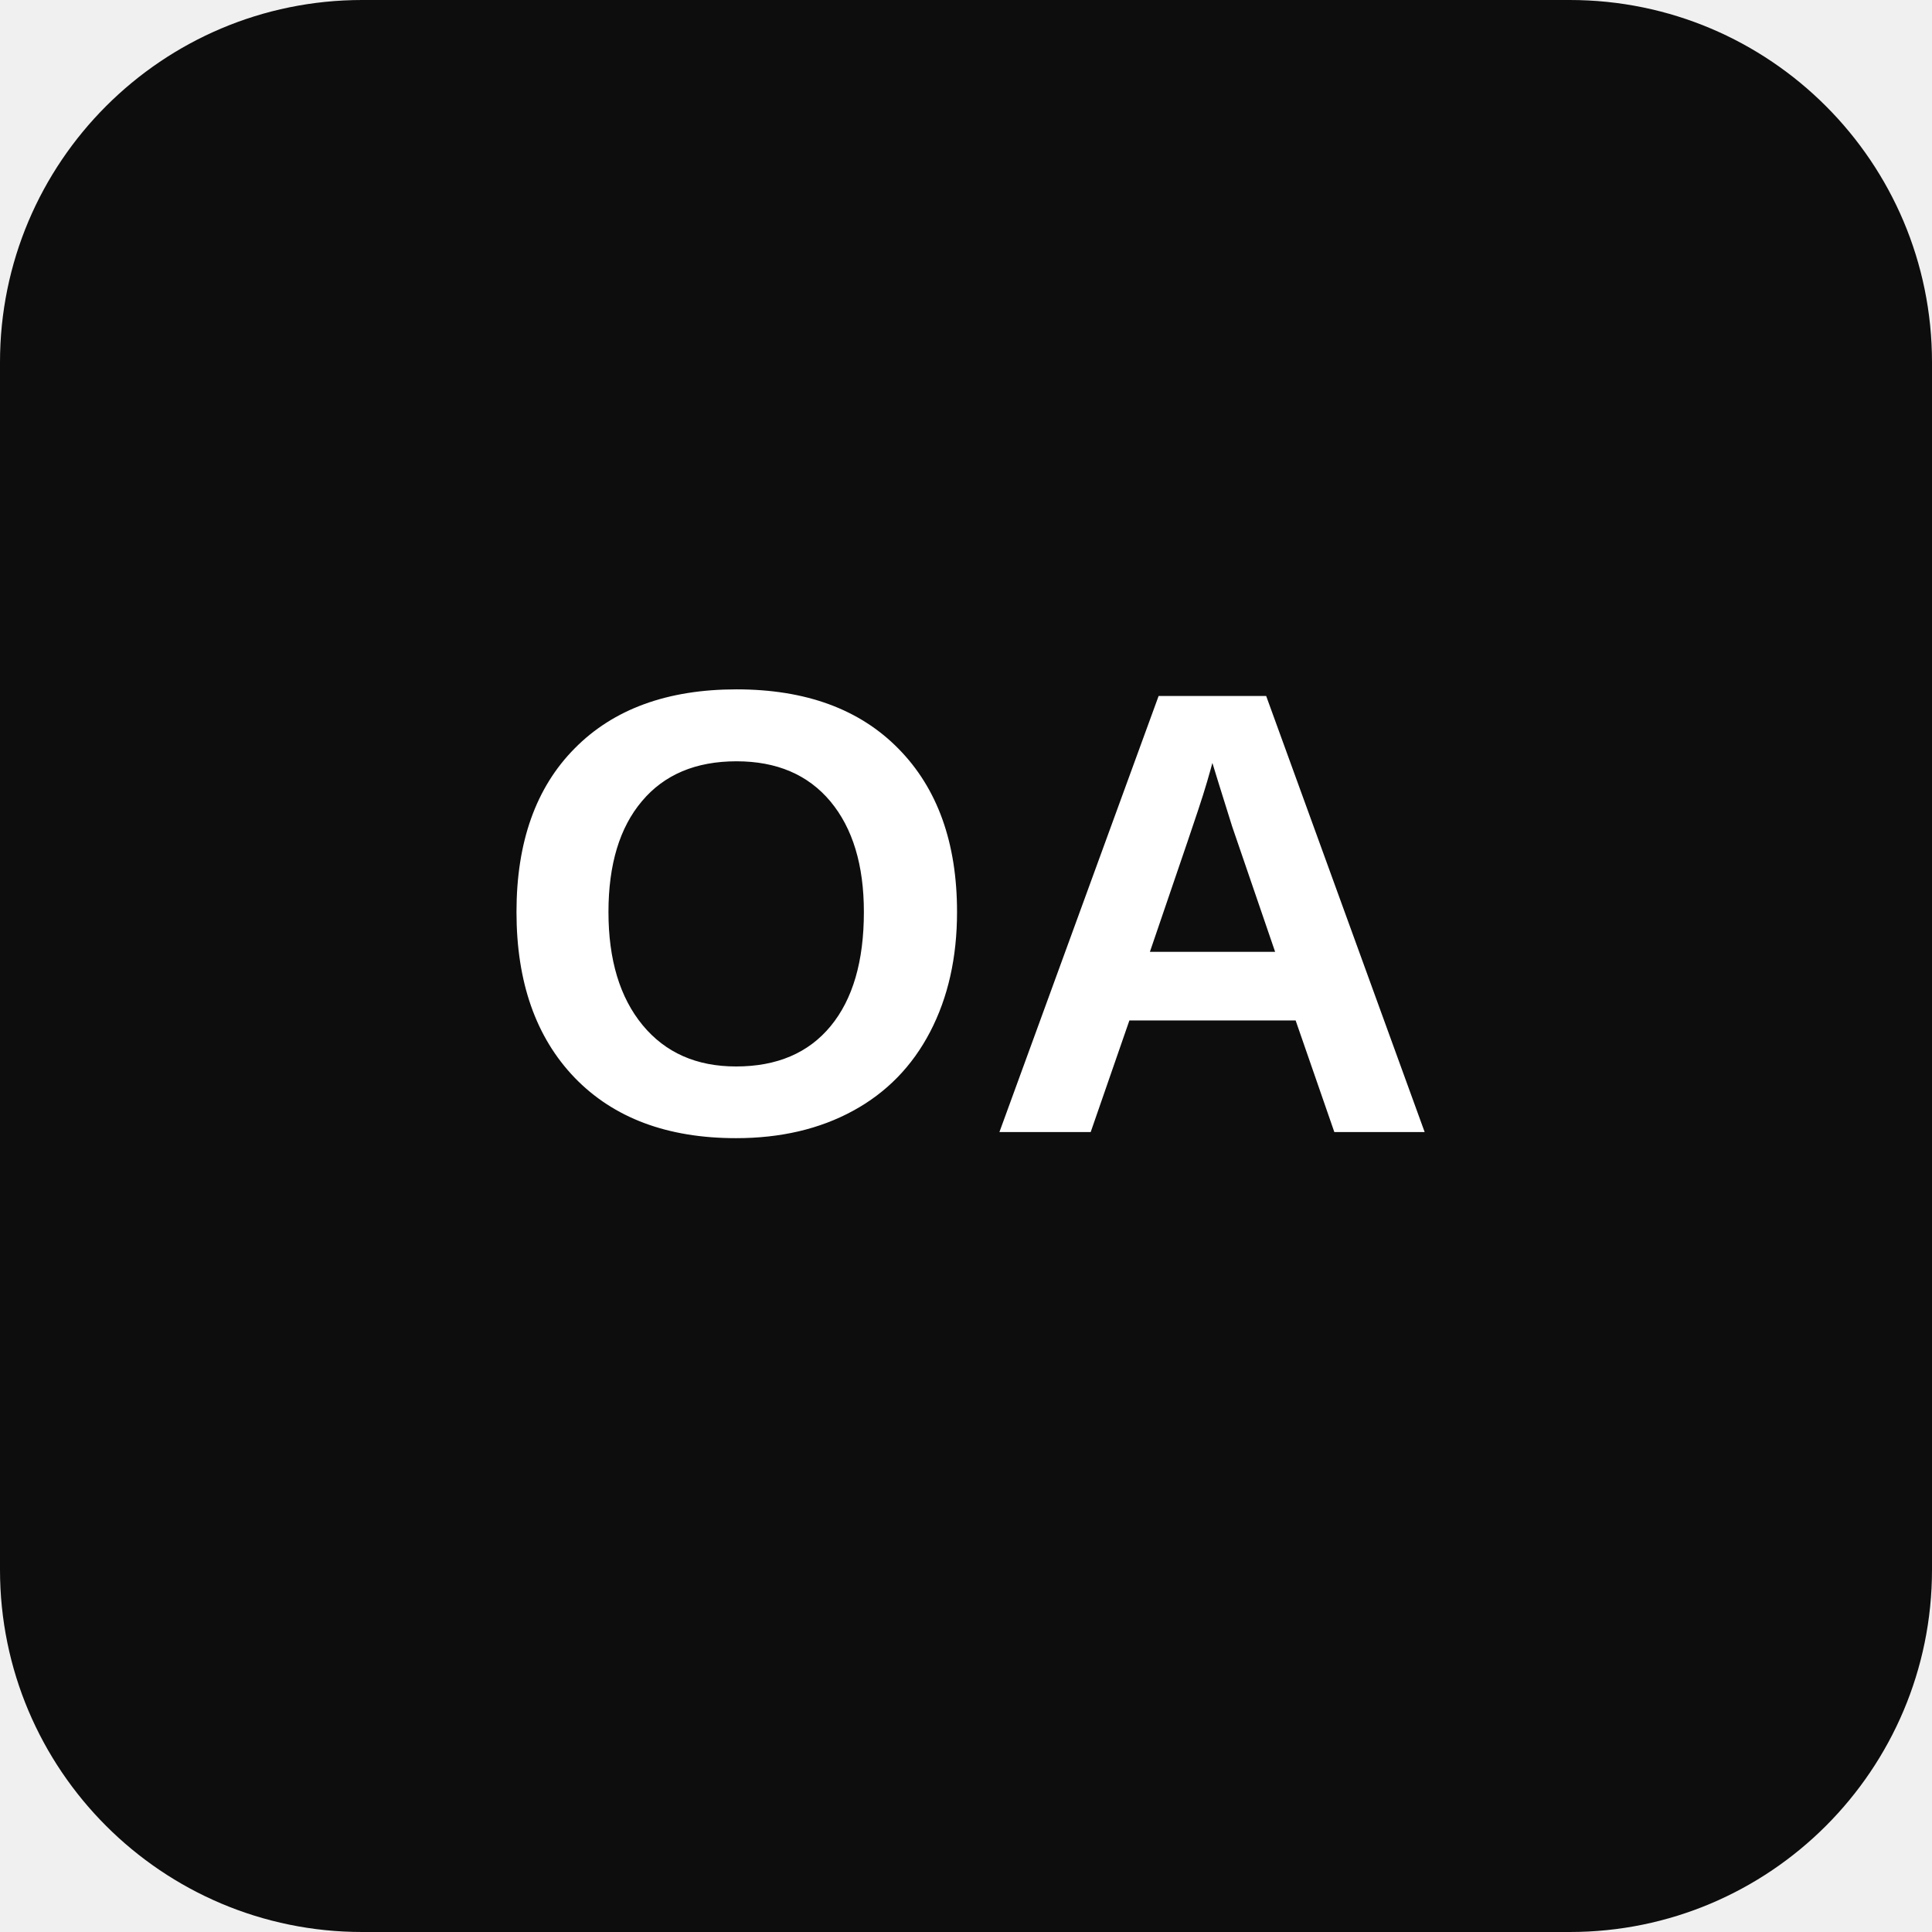
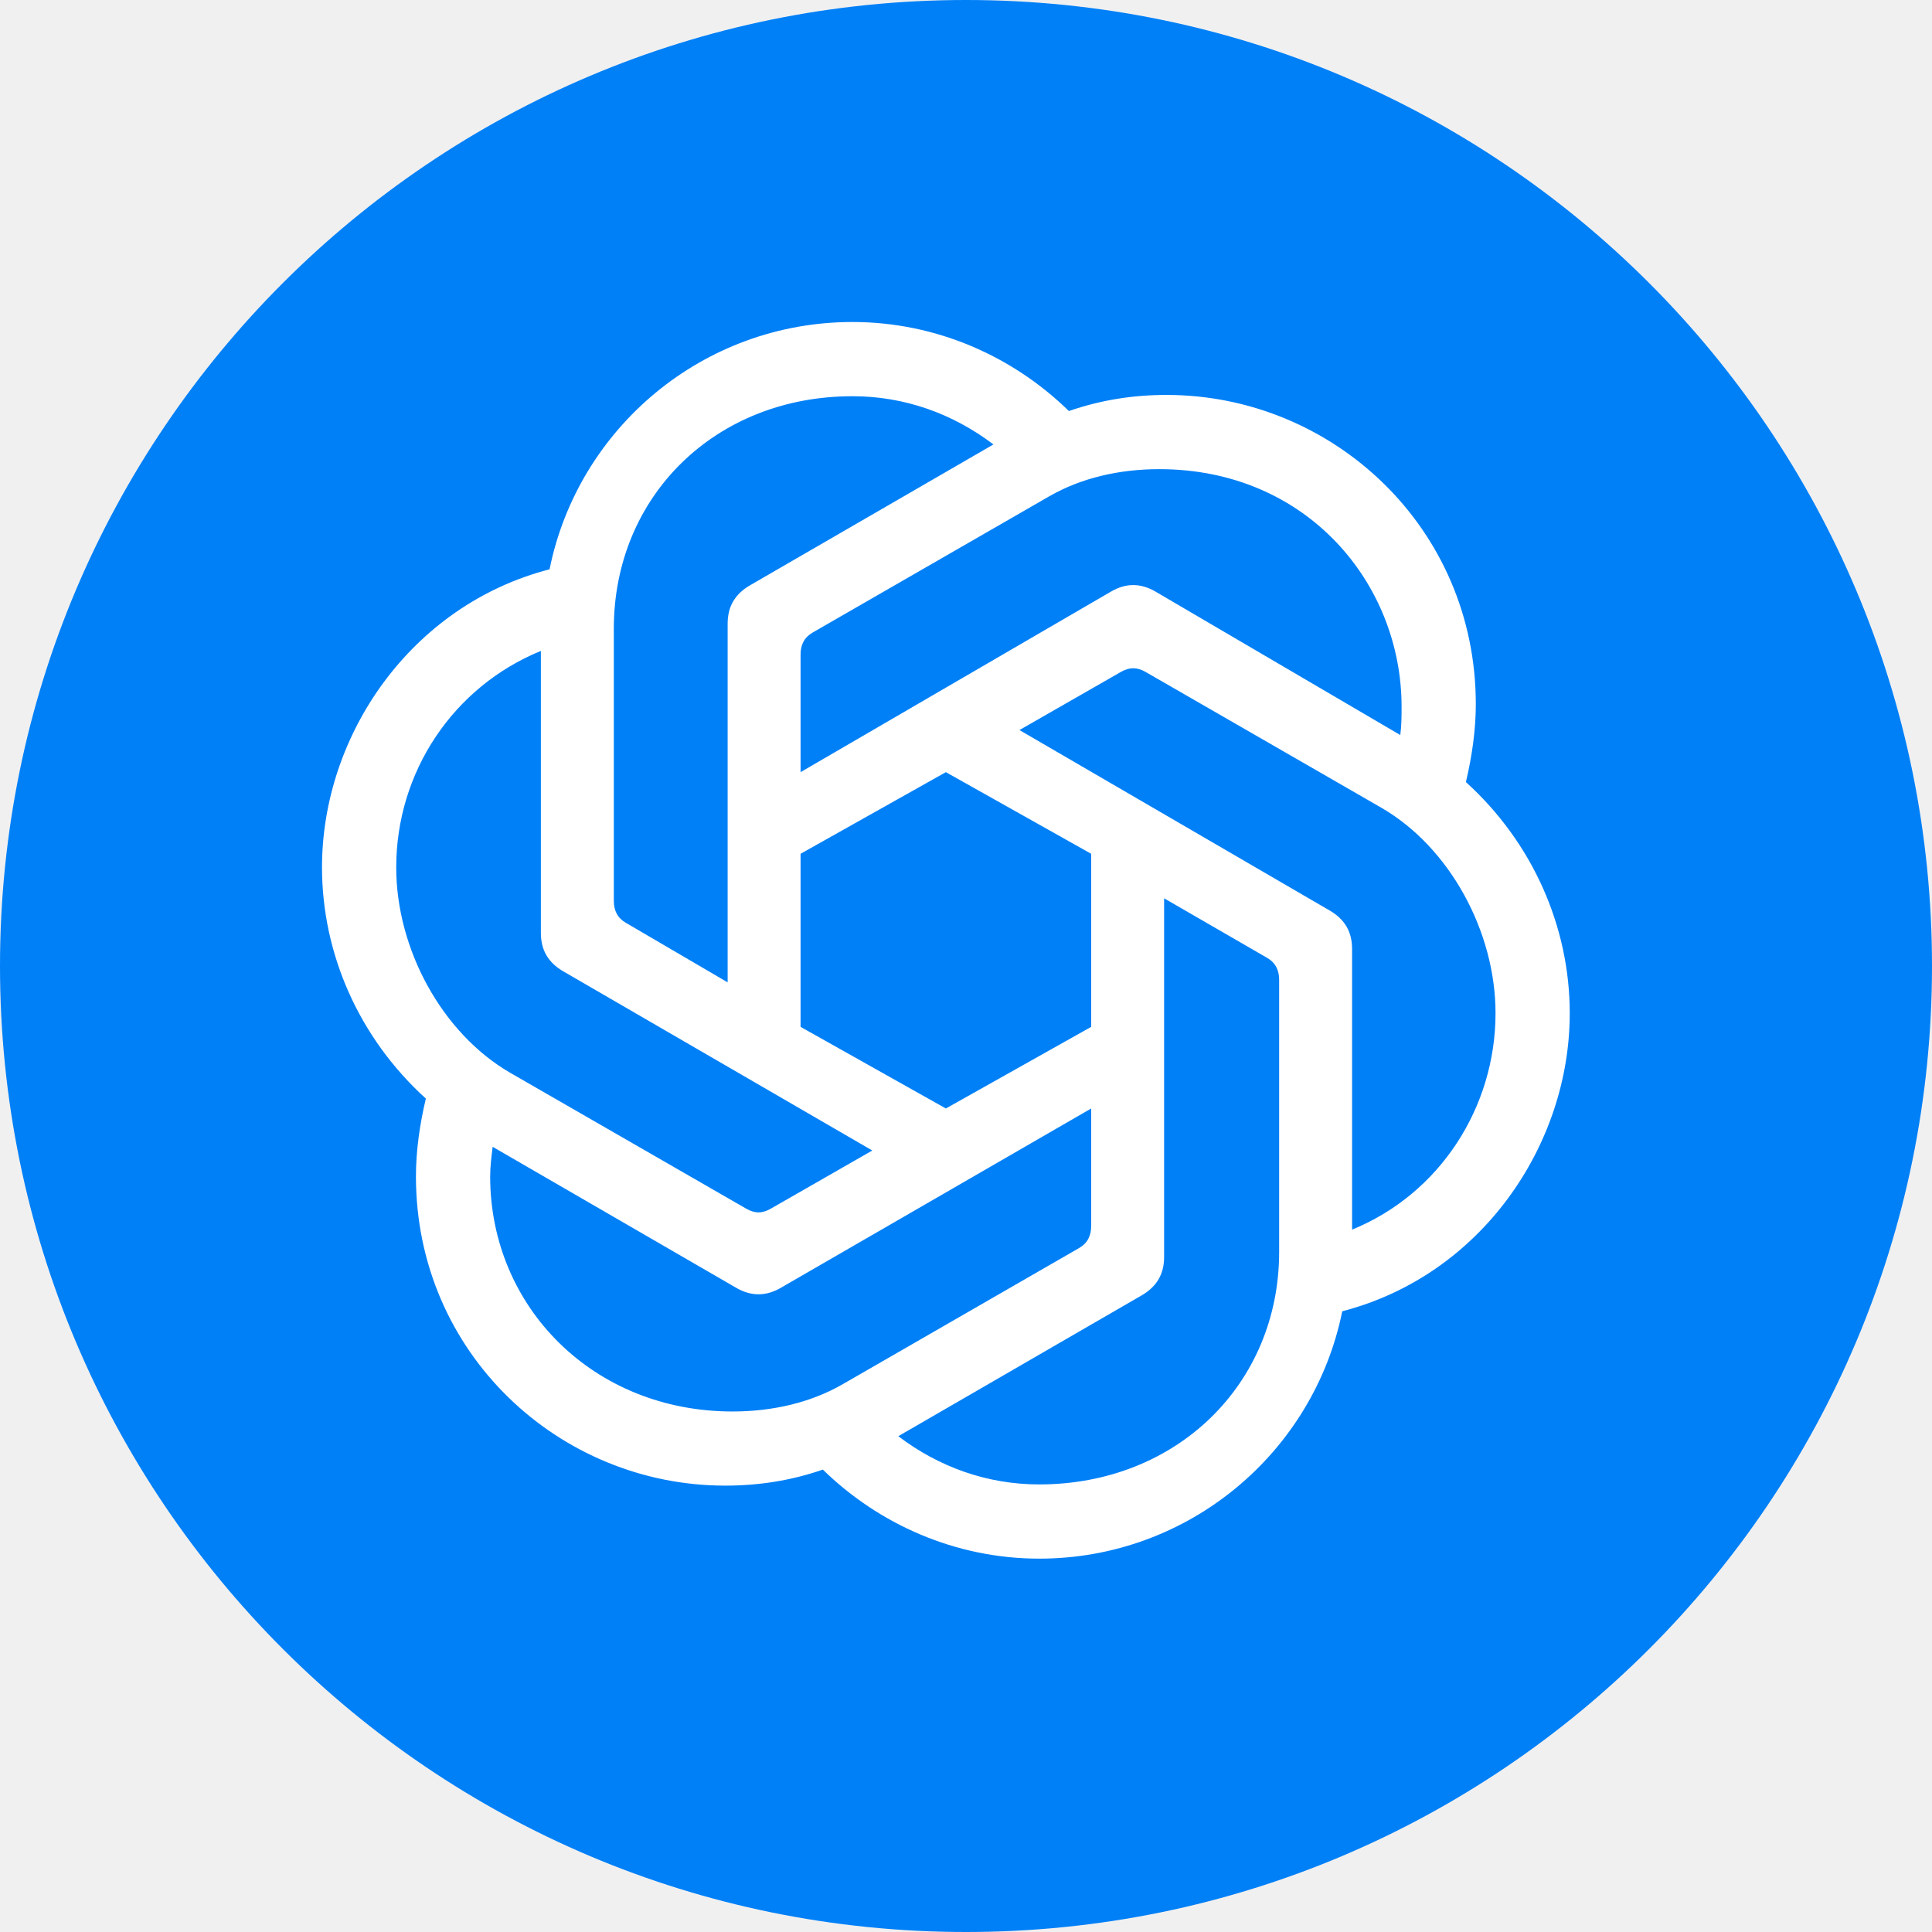
- <svg xmlns="http://www.w3.org/2000/svg" viewBox="0 0 128 128" role="img" aria-labelledby="title">
-   <rect width="128" height="128" rx="24" fill="#0d0d0d" />
-   <text x="64" y="75" fill="#fff" font-family="Arial, Helvetica, sans-serif" font-size="42" font-weight="700" text-anchor="middle">OA</text>
+ <svg xmlns="http://www.w3.org/2000/svg" width="24" height="24" viewBox="0 0 24 24" fill="none">
+   <circle cx="12" cy="12" r="12" fill="#0080F7" />
+   <path d="M9.945 9.592V8.132C9.945 8.009 9.991 7.917 10.098 7.856L13.033 6.166C13.432 5.936 13.908 5.828 14.4 5.828C16.243 5.828 17.411 7.257 17.411 8.778C17.411 8.885 17.411 9.008 17.395 9.131L14.354 7.349C14.169 7.241 13.985 7.241 13.801 7.349L9.945 9.592ZM16.796 15.275V11.788C16.796 11.573 16.704 11.42 16.52 11.312L12.664 9.069L13.924 8.347C14.031 8.286 14.123 8.286 14.231 8.347L17.165 10.037C18.01 10.529 18.578 11.573 18.578 12.587C18.578 13.754 17.887 14.83 16.796 15.275V15.275ZM9.039 12.203L7.779 11.466C7.671 11.405 7.625 11.312 7.625 11.189V7.81C7.625 6.166 8.885 4.922 10.59 4.922C11.235 4.922 11.834 5.137 12.341 5.521L9.315 7.272C9.131 7.38 9.039 7.533 9.039 7.748V12.203L9.039 12.203ZM11.75 13.77L9.945 12.756V10.606L11.75 9.592L13.555 10.606V12.756L11.75 13.77ZM12.91 18.44C12.264 18.44 11.665 18.225 11.159 17.841L14.185 16.09C14.369 15.982 14.461 15.829 14.461 15.613V11.159L15.736 11.896C15.844 11.957 15.89 12.049 15.89 12.172V15.552C15.89 17.195 14.615 18.44 12.91 18.44ZM9.269 15.014L6.335 13.325C5.49 12.833 4.922 11.789 4.922 10.775C4.922 9.592 5.628 8.532 6.719 8.086V11.589C6.719 11.804 6.811 11.957 6.995 12.065L10.836 14.292L9.576 15.014C9.469 15.076 9.376 15.076 9.269 15.014ZM9.1 17.534C7.364 17.534 6.089 16.228 6.089 14.615C6.089 14.492 6.105 14.369 6.12 14.246L9.146 15.998C9.33 16.105 9.515 16.105 9.699 15.998L13.555 13.77V15.229C13.555 15.352 13.509 15.445 13.401 15.506L10.467 17.196C10.068 17.426 9.591 17.534 9.1 17.534H9.1ZM12.91 19.362C14.768 19.362 16.32 18.041 16.674 16.289C18.394 15.844 19.5 14.231 19.5 12.587C19.5 11.512 19.039 10.467 18.21 9.715C18.286 9.392 18.333 9.069 18.333 8.747C18.333 6.55 16.55 4.906 14.492 4.906C14.077 4.906 13.678 4.968 13.278 5.106C12.587 4.43 11.635 4 10.59 4C8.731 4 7.18 5.321 6.827 7.072C5.106 7.518 4 9.131 4 10.774C4 11.85 4.461 12.894 5.29 13.647C5.214 13.97 5.167 14.292 5.167 14.615C5.167 16.811 6.949 18.455 9.008 18.455C9.423 18.455 9.822 18.394 10.222 18.256C10.913 18.931 11.865 19.362 12.91 19.362Z" fill="white" />
</svg>
